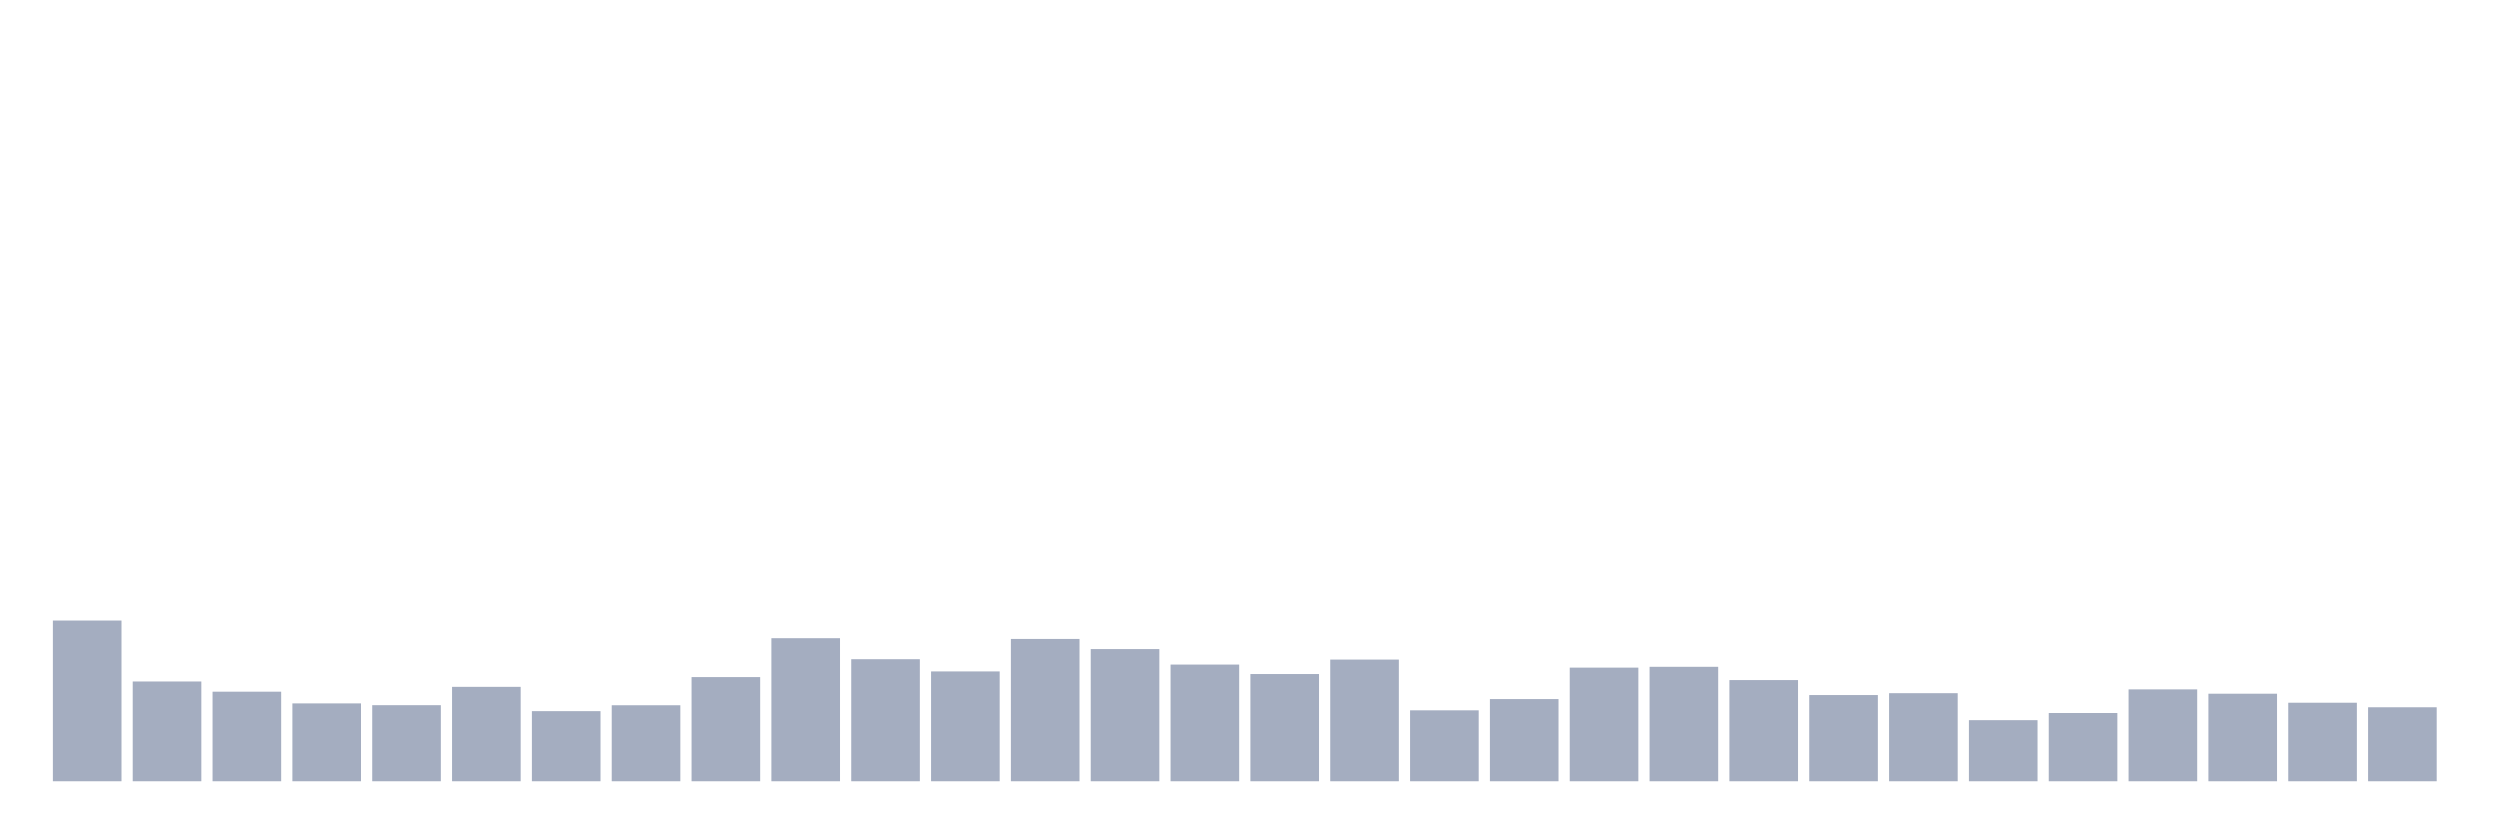
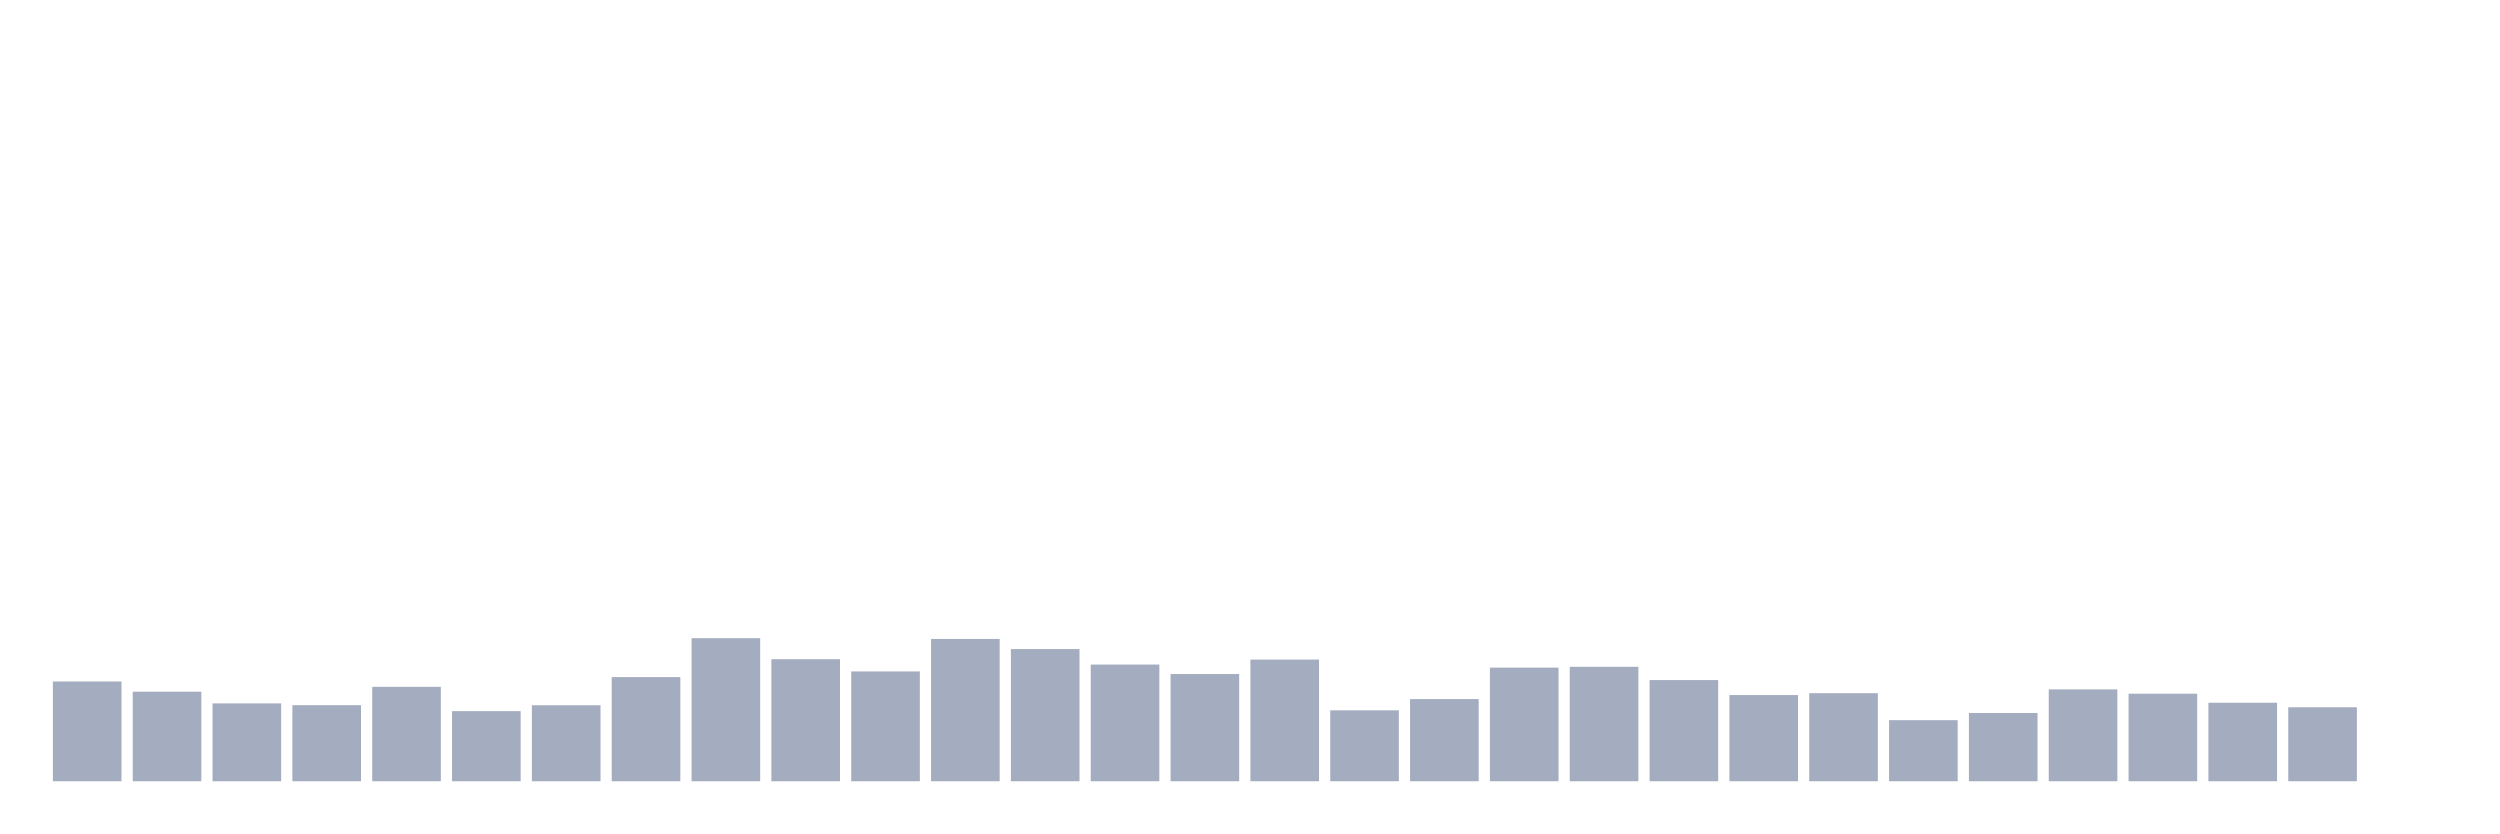
<svg xmlns="http://www.w3.org/2000/svg" viewBox="0 0 480 160">
  <g transform="translate(10,10)">
-     <rect class="bar" x="0.153" width="13.175" y="109.142" height="30.858" fill="rgb(164,173,192)" />
-     <rect class="bar" x="15.482" width="13.175" y="120.844" height="19.156" fill="rgb(164,173,192)" />
-     <rect class="bar" x="30.81" width="13.175" y="122.804" height="17.196" fill="rgb(164,173,192)" />
-     <rect class="bar" x="46.138" width="13.175" y="125.05" height="14.95" fill="rgb(164,173,192)" />
-     <rect class="bar" x="61.466" width="13.175" y="125.394" height="14.606" fill="rgb(164,173,192)" />
-     <rect class="bar" x="76.794" width="13.175" y="121.874" height="18.126" fill="rgb(164,173,192)" />
-     <rect class="bar" x="92.123" width="13.175" y="126.538" height="13.462" fill="rgb(164,173,192)" />
-     <rect class="bar" x="107.451" width="13.175" y="125.408" height="14.592" fill="rgb(164,173,192)" />
-     <rect class="bar" x="122.779" width="13.175" y="120" height="20" fill="rgb(164,173,192)" />
-     <rect class="bar" x="138.107" width="13.175" y="112.533" height="27.467" fill="rgb(164,173,192)" />
-     <rect class="bar" x="153.436" width="13.175" y="116.567" height="23.433" fill="rgb(164,173,192)" />
-     <rect class="bar" x="168.764" width="13.175" y="118.913" height="21.087" fill="rgb(164,173,192)" />
-     <rect class="bar" x="184.092" width="13.175" y="112.676" height="27.324" fill="rgb(164,173,192)" />
-     <rect class="bar" x="199.42" width="13.175" y="114.621" height="25.379" fill="rgb(164,173,192)" />
-     <rect class="bar" x="214.748" width="13.175" y="117.597" height="22.403" fill="rgb(164,173,192)" />
-     <rect class="bar" x="230.077" width="13.175" y="119.414" height="20.586" fill="rgb(164,173,192)" />
-     <rect class="bar" x="245.405" width="13.175" y="116.638" height="23.362" fill="rgb(164,173,192)" />
-     <rect class="bar" x="260.733" width="13.175" y="126.381" height="13.619" fill="rgb(164,173,192)" />
-     <rect class="bar" x="276.061" width="13.175" y="124.221" height="15.779" fill="rgb(164,173,192)" />
-     <rect class="bar" x="291.39" width="13.175" y="118.183" height="21.817" fill="rgb(164,173,192)" />
-     <rect class="bar" x="306.718" width="13.175" y="118.026" height="21.974" fill="rgb(164,173,192)" />
-     <rect class="bar" x="322.046" width="13.175" y="120.573" height="19.427" fill="rgb(164,173,192)" />
-     <rect class="bar" x="337.374" width="13.175" y="123.448" height="16.552" fill="rgb(164,173,192)" />
-     <rect class="bar" x="352.702" width="13.175" y="123.09" height="16.91" fill="rgb(164,173,192)" />
-     <rect class="bar" x="368.031" width="13.175" y="128.269" height="11.731" fill="rgb(164,173,192)" />
-     <rect class="bar" x="383.359" width="13.175" y="126.896" height="13.104" fill="rgb(164,173,192)" />
-     <rect class="bar" x="398.687" width="13.175" y="122.361" height="17.639" fill="rgb(164,173,192)" />
-     <rect class="bar" x="414.015" width="13.175" y="123.191" height="16.809" fill="rgb(164,173,192)" />
-     <rect class="bar" x="429.344" width="13.175" y="124.922" height="15.078" fill="rgb(164,173,192)" />
-     <rect class="bar" x="444.672" width="13.175" y="125.794" height="14.206" fill="rgb(164,173,192)" />
+     <rect class="bar" x="0.153" width="13.175" y="120.844" height="19.156" fill="rgb(164,173,192)" />
+     <rect class="bar" x="15.482" width="13.175" y="122.804" height="17.196" fill="rgb(164,173,192)" />
+     <rect class="bar" x="30.81" width="13.175" y="125.05" height="14.95" fill="rgb(164,173,192)" />
+     <rect class="bar" x="46.138" width="13.175" y="125.394" height="14.606" fill="rgb(164,173,192)" />
+     <rect class="bar" x="61.466" width="13.175" y="121.874" height="18.126" fill="rgb(164,173,192)" />
+     <rect class="bar" x="76.794" width="13.175" y="126.538" height="13.462" fill="rgb(164,173,192)" />
+     <rect class="bar" x="92.123" width="13.175" y="125.408" height="14.592" fill="rgb(164,173,192)" />
+     <rect class="bar" x="107.451" width="13.175" y="120" height="20" fill="rgb(164,173,192)" />
+     <rect class="bar" x="122.779" width="13.175" y="112.533" height="27.467" fill="rgb(164,173,192)" />
+     <rect class="bar" x="138.107" width="13.175" y="116.567" height="23.433" fill="rgb(164,173,192)" />
+     <rect class="bar" x="153.436" width="13.175" y="118.913" height="21.087" fill="rgb(164,173,192)" />
+     <rect class="bar" x="168.764" width="13.175" y="112.676" height="27.324" fill="rgb(164,173,192)" />
+     <rect class="bar" x="184.092" width="13.175" y="114.621" height="25.379" fill="rgb(164,173,192)" />
+     <rect class="bar" x="199.42" width="13.175" y="117.597" height="22.403" fill="rgb(164,173,192)" />
+     <rect class="bar" x="214.748" width="13.175" y="119.414" height="20.586" fill="rgb(164,173,192)" />
+     <rect class="bar" x="230.077" width="13.175" y="116.638" height="23.362" fill="rgb(164,173,192)" />
+     <rect class="bar" x="245.405" width="13.175" y="126.381" height="13.619" fill="rgb(164,173,192)" />
+     <rect class="bar" x="260.733" width="13.175" y="124.221" height="15.779" fill="rgb(164,173,192)" />
+     <rect class="bar" x="276.061" width="13.175" y="118.183" height="21.817" fill="rgb(164,173,192)" />
+     <rect class="bar" x="291.39" width="13.175" y="118.026" height="21.974" fill="rgb(164,173,192)" />
+     <rect class="bar" x="306.718" width="13.175" y="120.573" height="19.427" fill="rgb(164,173,192)" />
+     <rect class="bar" x="322.046" width="13.175" y="123.448" height="16.552" fill="rgb(164,173,192)" />
+     <rect class="bar" x="337.374" width="13.175" y="123.09" height="16.91" fill="rgb(164,173,192)" />
+     <rect class="bar" x="352.702" width="13.175" y="128.269" height="11.731" fill="rgb(164,173,192)" />
+     <rect class="bar" x="368.031" width="13.175" y="126.896" height="13.104" fill="rgb(164,173,192)" />
+     <rect class="bar" x="383.359" width="13.175" y="122.361" height="17.639" fill="rgb(164,173,192)" />
+     <rect class="bar" x="398.687" width="13.175" y="123.191" height="16.809" fill="rgb(164,173,192)" />
+     <rect class="bar" x="414.015" width="13.175" y="124.922" height="15.078" fill="rgb(164,173,192)" />
+     <rect class="bar" x="429.344" width="13.175" y="125.794" height="14.206" fill="rgb(164,173,192)" />
+     <rect class="bar" x="444.672" width="13.175" y="140" height="0" fill="rgb(164,173,192)" />
  </g>
</svg>
